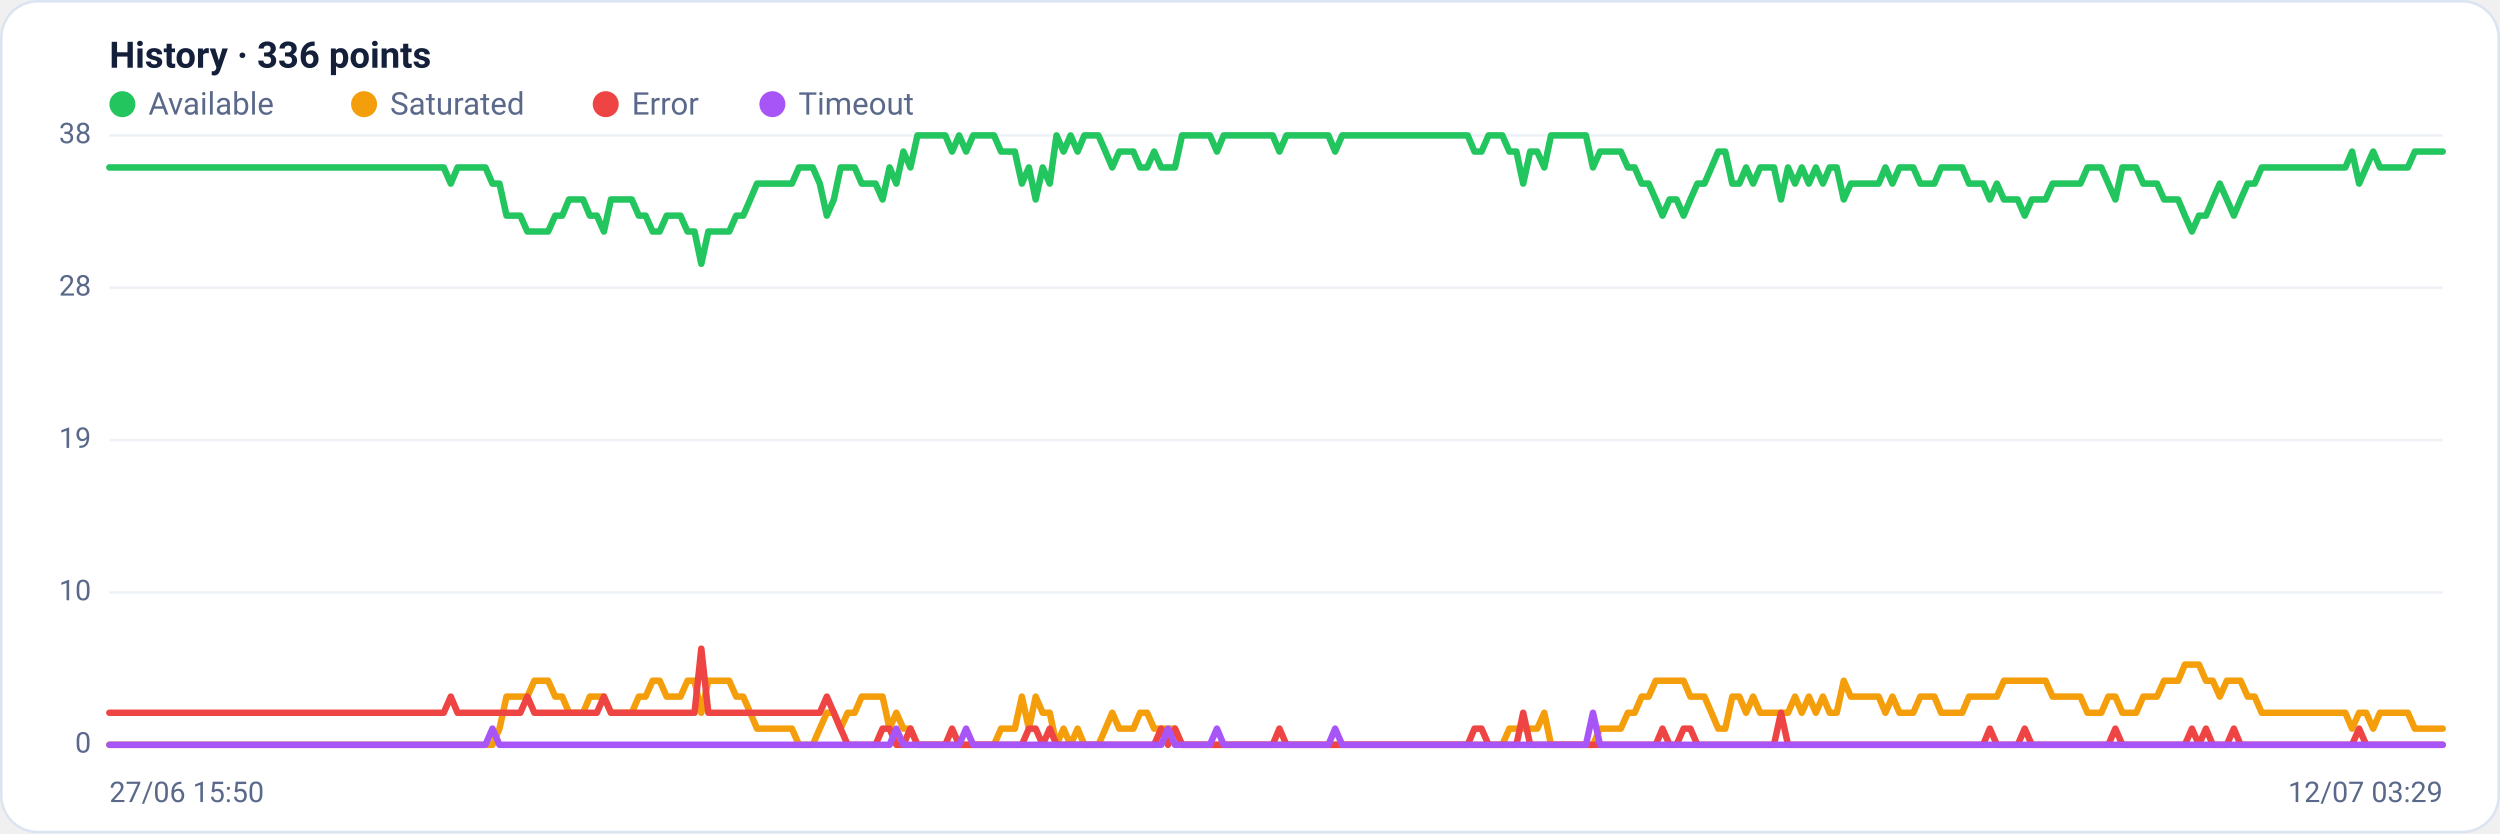
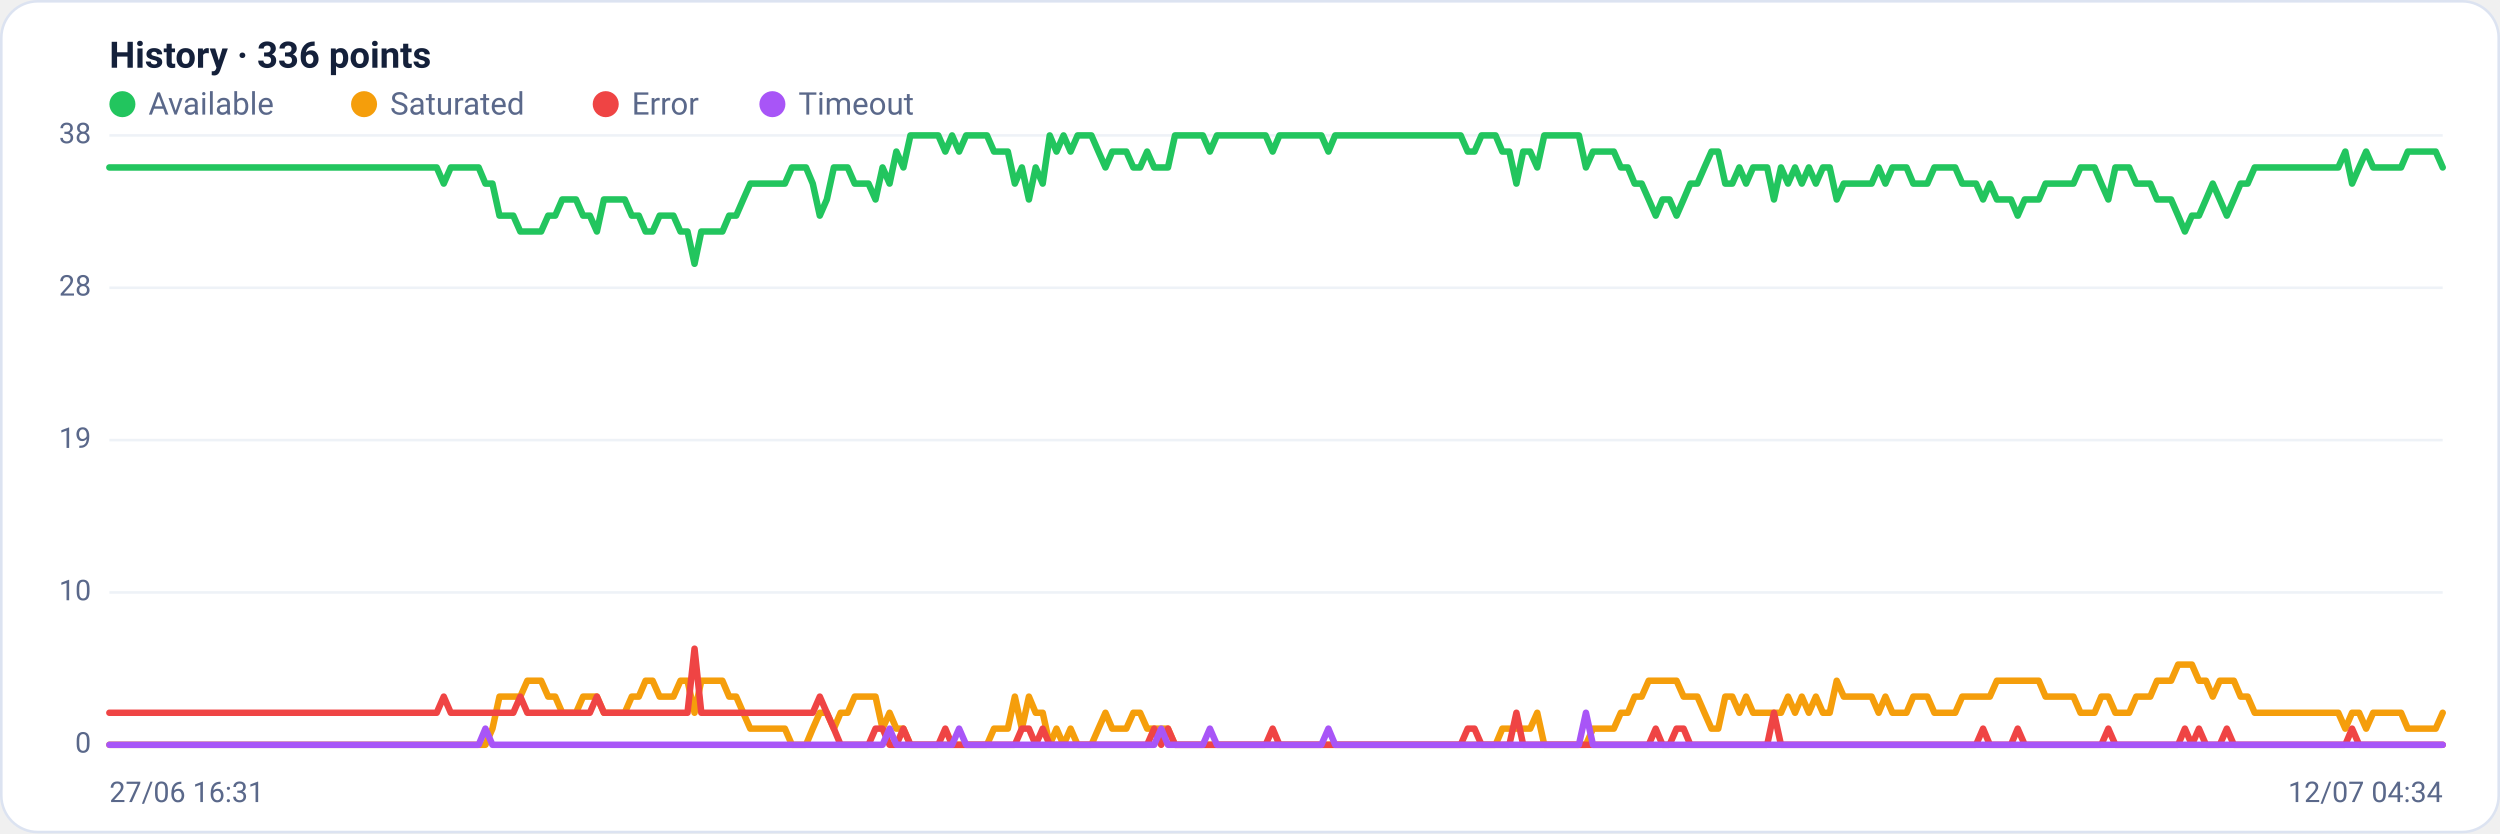
<svg xmlns="http://www.w3.org/2000/svg" viewBox="0 0 960 320" width="960" height="320" font-family="Segoe UI, system-ui, -apple-system, Roboto, Helvetica, Arial, sans-serif" role="img" aria-label="Availability history per region">
  <rect x="0.5" y="0.5" width="959" height="319" rx="14" fill="#ffffff" stroke="#dce3f1" />
  <text x="42" y="26" font-size="14" font-weight="600" fill="#14203a">History · 336 points</text>
  <circle cx="47" cy="40" r="5" fill="#22c55e" />
  <text x="57" y="44" font-size="12" fill="#5a688a">Available</text>
  <circle cx="139.8" cy="40" r="5" fill="#f59e0b" />
  <text x="149.8" y="44" font-size="12" fill="#5a688a">Saturated</text>
  <circle cx="232.6" cy="40" r="5" fill="#ef4444" />
  <text x="242.6" y="44" font-size="12" fill="#5a688a">Error</text>
  <circle cx="296.6" cy="40" r="5" fill="#a855f7" />
  <text x="306.6" y="44" font-size="12" fill="#5a688a">Timeout</text>
  <line x1="42" y1="286.0" x2="938" y2="286.0" stroke="#eef2f7" stroke-width="1" />
  <text x="35" y="289.0" text-anchor="end" font-size="11" fill="#5a688a">0</text>
  <line x1="42" y1="227.5" x2="938" y2="227.5" stroke="#eef2f7" stroke-width="1" />
  <text x="35" y="230.5" text-anchor="end" font-size="11" fill="#5a688a">10</text>
  <line x1="42" y1="169.0" x2="938" y2="169.0" stroke="#eef2f7" stroke-width="1" />
  <text x="35" y="172.0" text-anchor="end" font-size="11" fill="#5a688a">19</text>
  <line x1="42" y1="110.5" x2="938" y2="110.5" stroke="#eef2f7" stroke-width="1" />
  <text x="35" y="113.5" text-anchor="end" font-size="11" fill="#5a688a">28</text>
  <line x1="42" y1="52.0" x2="938" y2="52.0" stroke="#eef2f7" stroke-width="1" />
  <text x="35" y="55.0" text-anchor="end" font-size="11" fill="#5a688a">38</text>
-   <polyline fill="none" stroke="#22c55e" stroke-width="2.5" stroke-linejoin="round" stroke-linecap="round" points="42.0,64.3 44.7,64.3 47.3,64.3 50.0,64.3 52.7,64.3 55.4,64.3 58.0,64.3 60.7,64.3 63.4,64.3 66.1,64.3 68.7,64.3 71.4,64.3 74.1,64.3 76.8,64.3 79.4,64.3 82.1,64.3 84.8,64.3 87.5,64.3 90.1,64.3 92.8,64.3 95.5,64.3 98.2,64.3 100.8,64.3 103.5,64.3 106.2,64.3 108.9,64.3 111.5,64.3 114.2,64.3 116.9,64.3 119.6,64.3 122.2,64.3 124.9,64.3 127.6,64.3 130.3,64.3 132.9,64.3 135.6,64.3 138.3,64.3 141.0,64.3 143.6,64.3 146.3,64.3 149.0,64.3 151.7,64.3 154.3,64.3 157.0,64.3 159.7,64.3 162.4,64.3 165.0,64.3 167.7,64.3 170.4,64.3 173.1,70.5 175.7,64.3 178.4,64.3 181.1,64.3 183.8,64.3 186.4,64.3 189.1,70.5 191.8,70.5 194.5,82.8 197.1,82.8 199.8,82.8 202.5,88.9 205.2,88.9 207.8,88.9 210.5,88.9 213.2,82.8 215.9,82.8 218.5,76.6 221.2,76.6 223.9,76.6 226.5,82.8 229.2,82.8 231.9,88.9 234.6,76.6 237.2,76.6 239.9,76.6 242.6,76.6 245.3,82.8 247.9,82.8 250.6,88.9 253.3,88.9 256.0,82.8 258.6,82.8 261.3,82.8 264.0,88.9 266.7,88.9 269.3,101.3 272.0,88.9 274.7,88.9 277.4,88.9 280.0,88.9 282.7,82.8 285.4,82.8 288.1,76.6 290.7,70.5 293.4,70.5 296.1,70.5 298.8,70.5 301.4,70.5 304.1,70.5 306.8,64.3 309.5,64.3 312.1,64.3 314.8,70.5 317.5,82.8 320.2,76.6 322.8,64.3 325.5,64.3 328.2,64.3 330.9,70.5 333.5,70.5 336.2,70.5 338.9,76.6 341.6,64.3 344.2,70.5 346.9,58.2 349.6,64.3 352.3,52.0 354.9,52.0 357.6,52.0 360.3,52.0 363.0,52.0 365.6,58.2 368.3,52.0 371.0,58.2 373.7,52.0 376.3,52.0 379.0,52.0 381.7,52.0 384.4,58.2 387.0,58.2 389.7,58.2 392.4,70.5 395.1,64.3 397.7,76.6 400.4,64.3 403.1,70.5 405.7,52.0 408.4,58.2 411.1,52.0 413.8,58.2 416.4,52.0 419.1,52.0 421.8,52.0 424.5,58.2 427.1,64.3 429.8,58.2 432.5,58.2 435.2,58.2 437.8,64.3 440.5,64.3 443.2,58.2 445.9,64.3 448.5,64.3 451.2,64.3 453.9,52.0 456.6,52.0 459.2,52.0 461.9,52.0 464.6,52.0 467.3,58.2 469.9,52.0 472.6,52.0 475.3,52.0 478.0,52.0 480.6,52.0 483.3,52.0 486.0,52.0 488.7,52.0 491.3,58.2 494.0,52.0 496.7,52.0 499.4,52.0 502.0,52.0 504.7,52.0 507.4,52.0 510.1,52.0 512.7,58.2 515.4,52.0 518.1,52.0 520.8,52.0 523.4,52.0 526.1,52.0 528.8,52.0 531.5,52.0 534.1,52.0 536.8,52.0 539.5,52.0 542.2,52.0 544.8,52.0 547.5,52.0 550.2,52.0 552.9,52.0 555.5,52.0 558.2,52.0 560.9,52.0 563.6,52.0 566.2,58.2 568.9,58.2 571.6,52.0 574.3,52.0 576.9,52.0 579.6,58.2 582.3,58.2 584.9,70.5 587.6,58.2 590.3,58.2 593.0,64.3 595.6,52.0 598.3,52.0 601.0,52.0 603.7,52.0 606.3,52.0 609.0,52.0 611.7,64.3 614.4,58.2 617.0,58.2 619.7,58.2 622.4,58.2 625.1,64.3 627.7,64.3 630.4,70.5 633.1,70.5 635.8,76.6 638.4,82.8 641.1,76.6 643.8,76.6 646.5,82.8 649.1,76.6 651.8,70.5 654.5,70.5 657.2,64.3 659.8,58.2 662.5,58.2 665.2,70.5 667.9,70.5 670.5,64.3 673.2,70.5 675.9,64.3 678.6,64.3 681.2,64.3 683.9,76.6 686.6,64.3 689.3,70.5 691.9,64.3 694.6,70.5 697.3,64.3 700.0,70.5 702.6,64.3 705.3,64.3 708.0,76.6 710.7,70.5 713.3,70.5 716.0,70.5 718.7,70.5 721.4,70.5 724.0,64.3 726.7,70.5 729.4,64.3 732.1,64.3 734.7,64.3 737.4,70.5 740.1,70.5 742.8,70.5 745.4,64.3 748.1,64.3 750.8,64.3 753.5,64.3 756.1,70.5 758.8,70.5 761.5,70.5 764.1,76.6 766.8,70.5 769.5,76.6 772.2,76.6 774.8,76.6 777.5,82.8 780.2,76.6 782.9,76.6 785.5,76.6 788.2,70.5 790.9,70.5 793.6,70.5 796.2,70.5 798.9,70.5 801.6,64.3 804.3,64.3 806.9,64.3 809.6,70.5 812.3,76.6 815.0,64.3 817.6,64.3 820.3,64.3 823.0,70.5 825.7,70.5 828.3,70.5 831.0,76.6 833.7,76.6 836.4,76.6 839.0,82.8 841.7,88.9 844.4,82.8 847.1,82.8 849.7,76.6 852.4,70.5 855.1,76.6 857.8,82.8 860.4,76.6 863.1,70.5 865.8,70.5 868.5,64.3 871.1,64.3 873.8,64.3 876.5,64.3 879.2,64.3 881.8,64.3 884.5,64.3 887.2,64.3 889.9,64.3 892.5,64.3 895.2,64.3 897.9,64.3 900.6,64.3 903.2,58.2 905.9,70.5 908.6,64.3 911.3,58.2 913.9,64.3 916.6,64.3 919.3,64.3 922.0,64.3 924.6,64.3 927.3,58.2 930.0,58.2 932.7,58.2 935.3,58.2 938.0,58.2" />
-   <polyline fill="none" stroke="#f59e0b" stroke-width="2.5" stroke-linejoin="round" stroke-linecap="round" points="42.0,286.0 44.7,286.0 47.3,286.0 50.0,286.0 52.7,286.0 55.4,286.0 58.0,286.0 60.7,286.0 63.4,286.0 66.1,286.0 68.7,286.0 71.4,286.0 74.1,286.0 76.8,286.0 79.4,286.0 82.1,286.0 84.8,286.0 87.5,286.0 90.1,286.0 92.8,286.0 95.5,286.0 98.2,286.0 100.8,286.0 103.5,286.0 106.2,286.0 108.9,286.0 111.5,286.0 114.2,286.0 116.9,286.0 119.6,286.0 122.2,286.0 124.9,286.0 127.6,286.0 130.3,286.0 132.9,286.0 135.6,286.0 138.3,286.0 141.0,286.0 143.6,286.0 146.3,286.0 149.0,286.0 151.7,286.0 154.3,286.0 157.0,286.0 159.7,286.0 162.4,286.0 165.0,286.0 167.7,286.0 170.4,286.0 173.1,286.0 175.7,286.0 178.4,286.0 181.1,286.0 183.8,286.0 186.4,286.0 189.1,286.0 191.8,279.8 194.5,267.5 197.1,267.5 199.8,267.5 202.5,267.5 205.2,261.4 207.8,261.4 210.5,261.4 213.2,267.5 215.9,267.5 218.5,273.7 221.2,273.7 223.9,273.7 226.5,267.5 229.2,267.5 231.9,267.5 234.6,273.7 237.2,273.7 239.9,273.7 242.6,273.7 245.3,267.5 247.9,267.5 250.6,261.4 253.3,261.4 256.0,267.5 258.6,267.5 261.3,267.5 264.0,261.4 266.7,261.4 269.3,273.7 272.0,261.4 274.7,261.4 277.4,261.4 280.0,261.4 282.7,267.5 285.4,267.5 288.1,273.7 290.7,279.8 293.4,279.8 296.1,279.8 298.8,279.8 301.4,279.8 304.1,279.8 306.8,286.0 309.5,286.0 312.1,286.0 314.8,279.8 317.5,273.7 320.2,273.7 322.8,279.8 325.5,273.7 328.2,273.7 330.9,267.5 333.5,267.5 336.2,267.5 338.9,267.5 341.6,279.8 344.2,273.7 346.9,279.8 349.6,279.8 352.3,286.0 354.9,286.0 357.6,286.0 360.3,286.0 363.0,286.0 365.6,286.0 368.3,286.0 371.0,286.0 373.7,286.0 376.3,286.0 379.0,286.0 381.7,286.0 384.4,279.8 387.0,279.8 389.7,279.8 392.4,267.5 395.1,279.8 397.7,267.5 400.4,273.7 403.1,273.7 405.7,286.0 408.4,279.8 411.1,286.0 413.8,279.8 416.4,286.0 419.1,286.0 421.8,286.0 424.5,279.8 427.1,273.7 429.8,279.8 432.5,279.8 435.2,279.8 437.8,273.7 440.5,273.7 443.2,279.8 445.9,279.8 448.5,279.8 451.2,279.8 453.9,286.0 456.6,286.0 459.2,286.0 461.9,286.0 464.6,286.0 467.3,286.0 469.9,286.0 472.6,286.0 475.3,286.0 478.0,286.0 480.6,286.0 483.3,286.0 486.0,286.0 488.7,286.0 491.3,286.0 494.0,286.0 496.7,286.0 499.4,286.0 502.0,286.0 504.7,286.0 507.4,286.0 510.1,286.0 512.7,286.0 515.4,286.0 518.1,286.0 520.8,286.0 523.4,286.0 526.1,286.0 528.8,286.0 531.5,286.0 534.1,286.0 536.8,286.0 539.5,286.0 542.2,286.0 544.8,286.0 547.5,286.0 550.2,286.0 552.9,286.0 555.5,286.0 558.2,286.0 560.9,286.0 563.6,286.0 566.2,286.0 568.9,286.0 571.6,286.0 574.3,286.0 576.9,286.0 579.6,279.8 582.3,279.8 584.9,279.8 587.6,279.8 590.3,279.8 593.0,273.7 595.6,286.0 598.3,286.0 601.0,286.0 603.7,286.0 606.3,286.0 609.0,286.0 611.7,286.0 614.4,279.8 617.0,279.8 619.7,279.8 622.4,279.8 625.1,273.7 627.7,273.7 630.4,267.5 633.1,267.5 635.8,261.4 638.4,261.4 641.1,261.4 643.8,261.4 646.5,261.4 649.1,267.5 651.8,267.5 654.5,267.5 657.2,273.7 659.8,279.8 662.5,279.8 665.2,267.5 667.9,267.5 670.5,273.7 673.2,267.5 675.9,273.7 678.6,273.7 681.2,273.7 683.9,273.7 686.6,273.7 689.3,267.5 691.9,273.7 694.6,267.5 697.3,273.7 700.0,267.5 702.6,273.7 705.3,273.7 708.0,261.4 710.7,267.5 713.3,267.5 716.0,267.5 718.7,267.5 721.4,267.5 724.0,273.7 726.7,267.5 729.4,273.7 732.1,273.7 734.7,273.7 737.4,267.5 740.1,267.5 742.8,267.5 745.4,273.7 748.1,273.7 750.8,273.7 753.5,273.7 756.1,267.5 758.8,267.5 761.5,267.5 764.1,267.5 766.8,267.5 769.5,261.4 772.2,261.4 774.8,261.4 777.5,261.4 780.2,261.4 782.9,261.4 785.5,261.4 788.2,267.5 790.9,267.5 793.6,267.5 796.2,267.5 798.9,267.5 801.6,273.7 804.3,273.7 806.9,273.7 809.6,267.5 812.3,267.5 815.0,273.7 817.6,273.7 820.3,273.7 823.0,267.5 825.7,267.5 828.3,267.5 831.0,261.4 833.7,261.4 836.4,261.4 839.0,255.2 841.7,255.2 844.4,255.2 847.1,261.4 849.7,261.4 852.4,267.5 855.1,261.4 857.8,261.4 860.4,261.4 863.1,267.5 865.8,267.5 868.5,273.7 871.1,273.7 873.8,273.7 876.5,273.7 879.2,273.7 881.8,273.7 884.5,273.7 887.2,273.7 889.9,273.7 892.5,273.7 895.2,273.7 897.9,273.7 900.6,273.7 903.2,279.8 905.9,273.7 908.6,273.7 911.3,279.8 913.9,273.7 916.6,273.7 919.3,273.7 922.0,273.7 924.6,273.7 927.3,279.8 930.0,279.8 932.7,279.8 935.3,279.8 938.0,279.8" />
-   <polyline fill="none" stroke="#ef4444" stroke-width="2.5" stroke-linejoin="round" stroke-linecap="round" points="42.0,273.7 44.7,273.7 47.3,273.7 50.0,273.7 52.7,273.7 55.4,273.7 58.0,273.7 60.7,273.7 63.4,273.7 66.1,273.7 68.7,273.7 71.4,273.7 74.1,273.7 76.8,273.7 79.4,273.7 82.1,273.7 84.8,273.7 87.5,273.7 90.1,273.7 92.8,273.7 95.5,273.7 98.2,273.7 100.8,273.7 103.5,273.7 106.2,273.7 108.9,273.7 111.5,273.7 114.2,273.7 116.9,273.7 119.6,273.7 122.2,273.7 124.9,273.7 127.6,273.7 130.3,273.7 132.9,273.7 135.6,273.7 138.3,273.7 141.0,273.7 143.6,273.7 146.3,273.7 149.0,273.7 151.7,273.7 154.3,273.7 157.0,273.7 159.7,273.7 162.4,273.7 165.0,273.7 167.7,273.7 170.4,273.7 173.1,267.5 175.7,273.7 178.4,273.7 181.1,273.7 183.8,273.7 186.4,273.7 189.1,273.7 191.8,273.7 194.5,273.7 197.1,273.7 199.8,273.7 202.5,267.5 205.2,273.7 207.8,273.7 210.5,273.7 213.2,273.7 215.9,273.7 218.5,273.7 221.2,273.7 223.9,273.7 226.5,273.7 229.2,273.7 231.9,267.5 234.6,273.7 237.2,273.7 239.9,273.7 242.6,273.7 245.3,273.7 247.9,273.7 250.6,273.7 253.3,273.7 256.0,273.7 258.6,273.7 261.3,273.7 264.0,273.7 266.7,273.7 269.3,249.1 272.0,273.7 274.7,273.7 277.4,273.7 280.0,273.7 282.7,273.7 285.4,273.7 288.1,273.7 290.7,273.7 293.4,273.7 296.1,273.7 298.8,273.7 301.4,273.7 304.1,273.7 306.8,273.7 309.5,273.7 312.1,273.7 314.8,273.7 317.5,267.5 320.2,273.7 322.8,279.8 325.5,286.0 328.2,286.0 330.9,286.0 333.5,286.0 336.2,286.0 338.9,279.8 341.6,279.8 344.2,286.0 346.9,286.0 349.6,279.8 352.3,286.0 354.9,286.0 357.6,286.0 360.3,286.0 363.0,286.0 365.6,279.8 368.3,286.0 371.0,286.0 373.7,286.0 376.3,286.0 379.0,286.0 381.7,286.0 384.4,286.0 387.0,286.0 389.7,286.0 392.4,286.0 395.1,279.8 397.7,279.8 400.4,286.0 403.1,279.8 405.7,286.0 408.4,286.0 411.1,286.0 413.8,286.0 416.4,286.0 419.1,286.0 421.8,286.0 424.5,286.0 427.1,286.0 429.8,286.0 432.5,286.0 435.2,286.0 437.8,286.0 440.5,286.0 443.2,286.0 445.9,279.8 448.5,286.0 451.2,279.8 453.9,286.0 456.6,286.0 459.2,286.0 461.9,286.0 464.6,286.0 467.3,286.0 469.9,286.0 472.6,286.0 475.3,286.0 478.0,286.0 480.6,286.0 483.3,286.0 486.0,286.0 488.7,286.0 491.3,279.8 494.0,286.0 496.7,286.0 499.4,286.0 502.0,286.0 504.7,286.0 507.4,286.0 510.1,286.0 512.7,286.0 515.4,286.0 518.1,286.0 520.8,286.0 523.4,286.0 526.1,286.0 528.8,286.0 531.5,286.0 534.1,286.0 536.8,286.0 539.5,286.0 542.2,286.0 544.8,286.0 547.5,286.0 550.2,286.0 552.9,286.0 555.5,286.0 558.2,286.0 560.9,286.0 563.6,286.0 566.2,279.8 568.9,279.8 571.6,286.0 574.3,286.0 576.9,286.0 579.6,286.0 582.3,286.0 584.9,273.7 587.6,286.0 590.3,286.0 593.0,286.0 595.6,286.0 598.3,286.0 601.0,286.0 603.7,286.0 606.3,286.0 609.0,286.0 611.7,286.0 614.4,286.0 617.0,286.0 619.7,286.0 622.4,286.0 625.1,286.0 627.7,286.0 630.4,286.0 633.1,286.0 635.8,286.0 638.4,279.8 641.1,286.0 643.8,286.0 646.5,279.8 649.1,279.8 651.8,286.0 654.5,286.0 657.2,286.0 659.8,286.0 662.5,286.0 665.2,286.0 667.9,286.0 670.5,286.0 673.2,286.0 675.9,286.0 678.6,286.0 681.2,286.0 683.9,273.7 686.6,286.0 689.3,286.0 691.9,286.0 694.6,286.0 697.3,286.0 700.0,286.0 702.6,286.0 705.3,286.0 708.0,286.0 710.7,286.0 713.3,286.0 716.0,286.0 718.7,286.0 721.4,286.0 724.0,286.0 726.7,286.0 729.4,286.0 732.1,286.0 734.7,286.0 737.4,286.0 740.1,286.0 742.8,286.0 745.4,286.0 748.1,286.0 750.8,286.0 753.5,286.0 756.1,286.0 758.8,286.0 761.5,286.0 764.1,279.8 766.8,286.0 769.5,286.0 772.2,286.0 774.8,286.0 777.5,279.8 780.2,286.0 782.9,286.0 785.5,286.0 788.2,286.0 790.9,286.0 793.6,286.0 796.2,286.0 798.9,286.0 801.6,286.0 804.3,286.0 806.9,286.0 809.6,286.0 812.3,279.8 815.0,286.0 817.6,286.0 820.3,286.0 823.0,286.0 825.7,286.0 828.3,286.0 831.0,286.0 833.7,286.0 836.4,286.0 839.0,286.0 841.7,279.8 844.4,286.0 847.1,279.8 849.7,286.0 852.4,286.0 855.1,286.0 857.8,279.8 860.4,286.0 863.1,286.0 865.8,286.0 868.5,286.0 871.1,286.0 873.8,286.0 876.5,286.0 879.2,286.0 881.8,286.0 884.5,286.0 887.2,286.0 889.9,286.0 892.5,286.0 895.2,286.0 897.9,286.0 900.6,286.0 903.2,286.0 905.9,279.8 908.6,286.0 911.3,286.0 913.9,286.0 916.6,286.0 919.3,286.0 922.0,286.0 924.6,286.0 927.3,286.0 930.0,286.0 932.7,286.0 935.3,286.0 938.0,286.0" />
-   <polyline fill="none" stroke="#a855f7" stroke-width="2.5" stroke-linejoin="round" stroke-linecap="round" points="42.0,286.0 44.7,286.0 47.3,286.0 50.0,286.0 52.7,286.0 55.4,286.0 58.0,286.0 60.7,286.0 63.4,286.0 66.1,286.0 68.7,286.0 71.4,286.0 74.1,286.0 76.8,286.0 79.4,286.0 82.1,286.0 84.8,286.0 87.5,286.0 90.1,286.0 92.8,286.0 95.5,286.0 98.2,286.0 100.8,286.0 103.5,286.0 106.2,286.0 108.9,286.0 111.5,286.0 114.2,286.0 116.9,286.0 119.6,286.0 122.2,286.0 124.9,286.0 127.6,286.0 130.3,286.0 132.9,286.0 135.6,286.0 138.3,286.0 141.0,286.0 143.6,286.0 146.3,286.0 149.0,286.0 151.7,286.0 154.3,286.0 157.0,286.0 159.7,286.0 162.4,286.0 165.0,286.0 167.7,286.0 170.4,286.0 173.1,286.0 175.7,286.0 178.4,286.0 181.1,286.0 183.8,286.0 186.4,286.0 189.1,279.8 191.8,286.0 194.5,286.0 197.1,286.0 199.8,286.0 202.5,286.0 205.2,286.0 207.8,286.0 210.5,286.0 213.2,286.0 215.9,286.0 218.5,286.0 221.2,286.0 223.9,286.0 226.5,286.0 229.2,286.0 231.9,286.0 234.6,286.0 237.2,286.0 239.9,286.0 242.6,286.0 245.3,286.0 247.9,286.0 250.6,286.0 253.3,286.0 256.0,286.0 258.6,286.0 261.3,286.0 264.0,286.0 266.7,286.0 269.3,286.0 272.0,286.0 274.7,286.0 277.4,286.0 280.0,286.0 282.7,286.0 285.4,286.0 288.1,286.0 290.7,286.0 293.4,286.0 296.1,286.0 298.8,286.0 301.4,286.0 304.1,286.0 306.8,286.0 309.5,286.0 312.1,286.0 314.8,286.0 317.5,286.0 320.2,286.0 322.8,286.0 325.5,286.0 328.2,286.0 330.9,286.0 333.5,286.0 336.2,286.0 338.9,286.0 341.6,286.0 344.2,279.8 346.9,286.0 349.6,286.0 352.3,286.0 354.9,286.0 357.6,286.0 360.3,286.0 363.0,286.0 365.6,286.0 368.3,286.0 371.0,279.8 373.7,286.0 376.3,286.0 379.0,286.0 381.7,286.0 384.4,286.0 387.0,286.0 389.7,286.0 392.4,286.0 395.1,286.0 397.7,286.0 400.4,286.0 403.1,286.0 405.7,286.0 408.4,286.0 411.1,286.0 413.8,286.0 416.4,286.0 419.1,286.0 421.8,286.0 424.5,286.0 427.1,286.0 429.8,286.0 432.5,286.0 435.2,286.0 437.8,286.0 440.5,286.0 443.2,286.0 445.9,286.0 448.5,279.8 451.2,286.0 453.9,286.0 456.6,286.0 459.2,286.0 461.9,286.0 464.6,286.0 467.3,279.8 469.9,286.0 472.6,286.0 475.3,286.0 478.0,286.0 480.6,286.0 483.3,286.0 486.0,286.0 488.7,286.0 491.3,286.0 494.0,286.0 496.7,286.0 499.4,286.0 502.0,286.0 504.7,286.0 507.4,286.0 510.1,286.0 512.7,279.8 515.4,286.0 518.1,286.0 520.8,286.0 523.4,286.0 526.1,286.0 528.8,286.0 531.5,286.0 534.1,286.0 536.8,286.0 539.5,286.0 542.2,286.0 544.8,286.0 547.5,286.0 550.2,286.0 552.9,286.0 555.5,286.0 558.2,286.0 560.9,286.0 563.6,286.0 566.2,286.0 568.9,286.0 571.6,286.0 574.3,286.0 576.9,286.0 579.6,286.0 582.3,286.0 584.9,286.0 587.6,286.0 590.3,286.0 593.0,286.0 595.6,286.0 598.3,286.0 601.0,286.0 603.7,286.0 606.3,286.0 609.0,286.0 611.7,273.7 614.4,286.0 617.0,286.0 619.7,286.0 622.4,286.0 625.1,286.0 627.7,286.0 630.4,286.0 633.1,286.0 635.8,286.0 638.4,286.0 641.1,286.0 643.8,286.0 646.5,286.0 649.1,286.0 651.8,286.0 654.5,286.0 657.2,286.0 659.8,286.0 662.5,286.0 665.2,286.0 667.9,286.0 670.5,286.0 673.2,286.0 675.9,286.0 678.6,286.0 681.2,286.0 683.9,286.0 686.6,286.0 689.3,286.0 691.9,286.0 694.6,286.0 697.3,286.0 700.0,286.0 702.6,286.0 705.3,286.0 708.0,286.0 710.7,286.0 713.3,286.0 716.0,286.0 718.7,286.0 721.4,286.0 724.0,286.0 726.7,286.0 729.4,286.0 732.1,286.0 734.7,286.0 737.4,286.0 740.1,286.0 742.8,286.0 745.4,286.0 748.1,286.0 750.8,286.0 753.5,286.0 756.1,286.0 758.8,286.0 761.5,286.0 764.1,286.0 766.8,286.0 769.5,286.0 772.2,286.0 774.8,286.0 777.5,286.0 780.2,286.0 782.9,286.0 785.5,286.0 788.2,286.0 790.9,286.0 793.6,286.0 796.2,286.0 798.9,286.0 801.6,286.0 804.3,286.0 806.9,286.0 809.6,286.0 812.3,286.0 815.0,286.0 817.6,286.0 820.3,286.0 823.0,286.0 825.7,286.0 828.3,286.0 831.0,286.0 833.7,286.0 836.4,286.0 839.0,286.0 841.7,286.0 844.4,286.0 847.1,286.0 849.7,286.0 852.4,286.0 855.1,286.0 857.8,286.0 860.4,286.0 863.1,286.0 865.8,286.0 868.5,286.0 871.1,286.0 873.8,286.0 876.5,286.0 879.2,286.0 881.8,286.0 884.5,286.0 887.2,286.0 889.9,286.0 892.5,286.0 895.2,286.0 897.9,286.0 900.6,286.0 903.2,286.0 905.9,286.0 908.6,286.0 911.3,286.0 913.9,286.0 916.6,286.0 919.3,286.0 922.0,286.0 924.6,286.0 927.3,286.0 930.0,286.0 932.7,286.0 935.3,286.0 938.0,286.0" />
-   <text x="42" y="308" font-size="11" fill="#5a688a">27/06 15:50</text>
-   <text x="938" y="308" text-anchor="end" font-size="11" fill="#5a688a">12/07 03:29</text>
+   <polyline fill="none" stroke="#22c55e" stroke-width="2.5" stroke-linejoin="round" stroke-linecap="round" points="42.0,64.3 44.7,64.3 47.3,64.3 50.0,64.3 52.7,64.3 55.4,64.3 58.0,64.3 60.7,64.3 63.4,64.3 66.1,64.3 68.7,64.3 71.4,64.3 74.1,64.3 76.8,64.3 79.4,64.3 82.1,64.3 84.8,64.3 87.5,64.3 90.1,64.3 92.8,64.3 95.5,64.3 98.2,64.3 100.8,64.3 103.5,64.3 106.2,64.3 108.9,64.3 111.5,64.3 114.2,64.3 116.9,64.3 119.6,64.3 122.2,64.3 124.9,64.3 127.6,64.3 130.3,64.3 132.9,64.3 135.6,64.3 138.3,64.3 141.0,64.3 143.6,64.3 146.3,64.3 149.0,64.3 151.7,64.3 154.3,64.3 157.0,64.3 159.7,64.3 162.4,64.3 165.0,64.3 167.7,64.3 170.4,70.5 173.1,64.3 175.7,64.3 178.4,64.3 181.1,64.3 183.8,64.3 186.4,70.5 189.1,70.5 191.8,82.8 194.5,82.8 197.1,82.8 199.8,88.9 202.5,88.9 205.2,88.9 207.8,88.9 210.5,82.8 213.2,82.8 215.9,76.6 218.5,76.6 221.2,76.6 223.9,82.8 226.5,82.8 229.2,88.9 231.9,76.6 234.6,76.6 237.2,76.6 239.9,76.6 242.6,82.8 245.3,82.8 247.9,88.9 250.6,88.9 253.3,82.8 256.0,82.8 258.6,82.8 261.3,88.9 264.0,88.9 266.7,101.3 269.3,88.9 272.0,88.9 274.7,88.9 277.4,88.9 280.0,82.8 282.7,82.8 285.4,76.6 288.1,70.5 290.7,70.5 293.4,70.5 296.1,70.5 298.8,70.5 301.4,70.5 304.1,64.3 306.8,64.3 309.5,64.3 312.1,70.5 314.8,82.8 317.5,76.6 320.2,64.3 322.8,64.3 325.5,64.3 328.2,70.5 330.9,70.5 333.5,70.5 336.2,76.6 338.9,64.3 341.6,70.5 344.2,58.2 346.9,64.3 349.6,52.0 352.3,52.0 354.9,52.0 357.6,52.0 360.3,52.0 363.0,58.2 365.6,52.0 368.3,58.2 371.0,52.0 373.7,52.0 376.3,52.0 379.0,52.0 381.7,58.2 384.4,58.2 387.0,58.2 389.7,70.5 392.4,64.3 395.1,76.6 397.7,64.3 400.4,70.5 403.1,52.0 405.7,58.2 408.4,52.0 411.1,58.2 413.8,52.0 416.4,52.0 419.1,52.0 421.8,58.2 424.5,64.3 427.1,58.2 429.8,58.2 432.5,58.2 435.2,64.3 437.8,64.3 440.5,58.2 443.2,64.3 445.9,64.3 448.5,64.3 451.2,52.0 453.9,52.0 456.6,52.0 459.2,52.0 461.9,52.0 464.6,58.2 467.3,52.0 469.9,52.0 472.6,52.0 475.3,52.0 478.0,52.0 480.6,52.0 483.3,52.0 486.0,52.0 488.7,58.2 491.3,52.0 494.0,52.0 496.7,52.0 499.4,52.0 502.0,52.0 504.7,52.0 507.4,52.0 510.1,58.2 512.7,52.0 515.4,52.0 518.1,52.0 520.8,52.0 523.4,52.0 526.1,52.0 528.8,52.0 531.5,52.0 534.1,52.0 536.8,52.0 539.5,52.0 542.2,52.0 544.8,52.0 547.5,52.0 550.2,52.0 552.9,52.0 555.5,52.0 558.2,52.0 560.9,52.0 563.6,58.2 566.2,58.2 568.9,52.0 571.6,52.0 574.3,52.0 576.9,58.2 579.6,58.2 582.3,70.5 584.9,58.2 587.6,58.2 590.3,64.3 593.0,52.0 595.6,52.0 598.3,52.0 601.0,52.0 603.7,52.0 606.3,52.0 609.0,64.3 611.7,58.2 614.4,58.2 617.0,58.2 619.7,58.2 622.4,64.3 625.1,64.3 627.7,70.5 630.4,70.5 633.1,76.6 635.8,82.8 638.4,76.6 641.1,76.6 643.8,82.8 646.5,76.6 649.1,70.5 651.8,70.5 654.5,64.3 657.2,58.2 659.8,58.2 662.5,70.5 665.2,70.5 667.9,64.3 670.5,70.5 673.2,64.3 675.9,64.3 678.6,64.3 681.2,76.6 683.9,64.3 686.6,70.5 689.3,64.3 691.9,70.5 694.6,64.3 697.3,70.5 700.0,64.3 702.6,64.3 705.3,76.6 708.0,70.5 710.7,70.5 713.3,70.5 716.0,70.5 718.7,70.5 721.4,64.3 724.0,70.5 726.7,64.3 729.4,64.3 732.1,64.3 734.7,70.5 737.4,70.5 740.1,70.5 742.8,64.3 745.4,64.3 748.1,64.3 750.8,64.3 753.5,70.5 756.1,70.5 758.8,70.5 761.5,76.6 764.1,70.5 766.8,76.6 769.5,76.6 772.2,76.6 774.8,82.8 777.5,76.6 780.2,76.6 782.9,76.6 785.5,70.5 788.2,70.5 790.9,70.5 793.6,70.5 796.2,70.5 798.9,64.3 801.6,64.3 804.3,64.3 806.9,70.5 809.6,76.6 812.3,64.3 815.0,64.3 817.6,64.3 820.3,70.5 823.0,70.5 825.7,70.5 828.3,76.6 831.0,76.6 833.7,76.6 836.4,82.8 839.0,88.9 841.7,82.8 844.4,82.8 847.1,76.6 849.7,70.5 852.4,76.6 855.1,82.8 857.8,76.6 860.4,70.5 863.1,70.5 865.8,64.3 868.5,64.3 871.1,64.3 873.8,64.3 876.5,64.3 879.2,64.3 881.8,64.3 884.5,64.3 887.2,64.3 889.9,64.3 892.5,64.3 895.2,64.3 897.9,64.3 900.6,58.2 903.2,70.5 905.9,64.3 908.6,58.2 911.3,64.3 913.9,64.3 916.6,64.3 919.3,64.3 922.0,64.3 924.6,58.2 927.3,58.2 930.0,58.2 932.7,58.2 935.3,58.2 938.0,64.3" />
+   <polyline fill="none" stroke="#f59e0b" stroke-width="2.5" stroke-linejoin="round" stroke-linecap="round" points="42.0,286.0 44.7,286.0 47.3,286.0 50.0,286.0 52.7,286.0 55.4,286.0 58.0,286.0 60.7,286.0 63.4,286.0 66.1,286.0 68.7,286.0 71.4,286.0 74.1,286.0 76.8,286.0 79.4,286.0 82.1,286.0 84.8,286.0 87.5,286.0 90.1,286.0 92.8,286.0 95.5,286.0 98.2,286.0 100.8,286.0 103.5,286.0 106.2,286.0 108.9,286.0 111.5,286.0 114.2,286.0 116.9,286.0 119.6,286.0 122.2,286.0 124.9,286.0 127.6,286.0 130.3,286.0 132.9,286.0 135.6,286.0 138.3,286.0 141.0,286.0 143.6,286.0 146.3,286.0 149.0,286.0 151.7,286.0 154.3,286.0 157.0,286.0 159.7,286.0 162.4,286.0 165.0,286.0 167.7,286.0 170.4,286.0 173.1,286.0 175.7,286.0 178.4,286.0 181.1,286.0 183.8,286.0 186.4,286.0 189.1,279.8 191.8,267.5 194.5,267.5 197.1,267.5 199.8,267.5 202.5,261.4 205.2,261.4 207.8,261.4 210.5,267.5 213.2,267.5 215.9,273.7 218.5,273.7 221.2,273.7 223.9,267.5 226.5,267.5 229.2,267.5 231.9,273.7 234.6,273.7 237.2,273.7 239.9,273.7 242.6,267.5 245.3,267.5 247.9,261.4 250.6,261.4 253.3,267.5 256.0,267.5 258.6,267.5 261.3,261.4 264.0,261.4 266.7,273.7 269.3,261.4 272.0,261.4 274.7,261.4 277.4,261.4 280.0,267.5 282.7,267.5 285.4,273.7 288.1,279.8 290.7,279.8 293.4,279.8 296.1,279.8 298.8,279.8 301.4,279.8 304.1,286.0 306.8,286.0 309.5,286.0 312.1,279.8 314.8,273.7 317.5,273.7 320.2,279.8 322.8,273.7 325.5,273.7 328.2,267.5 330.9,267.5 333.5,267.5 336.2,267.5 338.9,279.8 341.6,273.7 344.2,279.8 346.9,279.8 349.6,286.0 352.3,286.0 354.9,286.0 357.6,286.0 360.3,286.0 363.0,286.0 365.6,286.0 368.3,286.0 371.0,286.0 373.7,286.0 376.3,286.0 379.0,286.0 381.7,279.8 384.4,279.8 387.0,279.8 389.7,267.5 392.4,279.8 395.1,267.5 397.7,273.7 400.4,273.7 403.1,286.0 405.7,279.8 408.4,286.0 411.1,279.8 413.8,286.0 416.4,286.0 419.1,286.0 421.8,279.8 424.5,273.7 427.1,279.8 429.8,279.8 432.5,279.8 435.2,273.7 437.8,273.7 440.5,279.8 443.2,279.8 445.9,279.8 448.5,279.8 451.2,286.0 453.9,286.0 456.6,286.0 459.2,286.0 461.9,286.0 464.6,286.0 467.3,286.0 469.9,286.0 472.6,286.0 475.3,286.0 478.0,286.0 480.6,286.0 483.3,286.0 486.0,286.0 488.7,286.0 491.3,286.0 494.0,286.0 496.7,286.0 499.4,286.0 502.0,286.0 504.7,286.0 507.4,286.0 510.1,286.0 512.7,286.0 515.4,286.0 518.1,286.0 520.8,286.0 523.4,286.0 526.1,286.0 528.8,286.0 531.5,286.0 534.1,286.0 536.8,286.0 539.5,286.0 542.2,286.0 544.8,286.0 547.5,286.0 550.2,286.0 552.9,286.0 555.5,286.0 558.2,286.0 560.9,286.0 563.6,286.0 566.2,286.0 568.9,286.0 571.6,286.0 574.3,286.0 576.9,279.8 579.6,279.8 582.3,279.8 584.9,279.8 587.6,279.8 590.3,273.7 593.0,286.0 595.6,286.0 598.3,286.0 601.0,286.0 603.7,286.0 606.3,286.0 609.0,286.0 611.7,279.8 614.4,279.8 617.0,279.8 619.7,279.8 622.4,273.7 625.1,273.7 627.7,267.5 630.4,267.5 633.1,261.4 635.8,261.4 638.4,261.4 641.1,261.4 643.8,261.4 646.5,267.5 649.1,267.5 651.8,267.5 654.5,273.7 657.2,279.8 659.8,279.8 662.5,267.5 665.2,267.5 667.9,273.7 670.5,267.5 673.2,273.7 675.9,273.7 678.6,273.7 681.2,273.7 683.9,273.7 686.6,267.5 689.3,273.7 691.9,267.5 694.6,273.7 697.3,267.5 700.0,273.7 702.6,273.7 705.3,261.4 708.0,267.5 710.7,267.5 713.3,267.5 716.0,267.5 718.7,267.5 721.4,273.7 724.0,267.5 726.7,273.7 729.4,273.7 732.1,273.7 734.7,267.5 737.4,267.5 740.1,267.5 742.8,273.7 745.4,273.7 748.1,273.7 750.8,273.7 753.5,267.5 756.1,267.5 758.8,267.5 761.5,267.5 764.1,267.5 766.8,261.4 769.5,261.4 772.2,261.4 774.8,261.4 777.5,261.4 780.2,261.4 782.9,261.4 785.5,267.5 788.2,267.5 790.9,267.5 793.6,267.5 796.2,267.5 798.9,273.7 801.6,273.7 804.3,273.7 806.9,267.5 809.6,267.5 812.3,273.7 815.0,273.7 817.6,273.7 820.3,267.5 823.0,267.5 825.7,267.5 828.3,261.4 831.0,261.4 833.7,261.4 836.4,255.2 839.0,255.2 841.7,255.2 844.4,261.4 847.1,261.4 849.7,267.5 852.4,261.4 855.1,261.4 857.8,261.4 860.4,267.5 863.1,267.5 865.8,273.7 868.5,273.7 871.1,273.7 873.8,273.7 876.5,273.7 879.2,273.7 881.8,273.7 884.5,273.7 887.2,273.7 889.9,273.7 892.5,273.7 895.2,273.7 897.9,273.7 900.6,279.8 903.2,273.7 905.9,273.7 908.6,279.8 911.3,273.7 913.9,273.7 916.6,273.7 919.3,273.7 922.0,273.7 924.6,279.8 927.3,279.8 930.0,279.8 932.7,279.8 935.3,279.8 938.0,273.7" />
+   <polyline fill="none" stroke="#ef4444" stroke-width="2.5" stroke-linejoin="round" stroke-linecap="round" points="42.0,273.7 44.7,273.7 47.3,273.7 50.0,273.7 52.7,273.7 55.4,273.7 58.0,273.7 60.7,273.7 63.4,273.7 66.1,273.7 68.7,273.7 71.4,273.7 74.1,273.7 76.8,273.7 79.4,273.7 82.1,273.7 84.8,273.7 87.5,273.7 90.1,273.7 92.8,273.7 95.5,273.7 98.2,273.7 100.8,273.7 103.5,273.7 106.2,273.7 108.9,273.7 111.5,273.7 114.2,273.7 116.9,273.7 119.6,273.7 122.2,273.7 124.9,273.7 127.6,273.7 130.3,273.7 132.9,273.7 135.6,273.7 138.3,273.7 141.0,273.7 143.6,273.7 146.3,273.7 149.0,273.7 151.7,273.7 154.3,273.7 157.0,273.7 159.7,273.7 162.4,273.7 165.0,273.7 167.7,273.7 170.4,267.5 173.1,273.7 175.7,273.7 178.4,273.7 181.1,273.7 183.8,273.7 186.4,273.7 189.1,273.7 191.8,273.7 194.5,273.7 197.1,273.7 199.8,267.5 202.5,273.7 205.2,273.7 207.8,273.7 210.5,273.7 213.2,273.7 215.9,273.7 218.5,273.7 221.2,273.7 223.9,273.7 226.5,273.7 229.2,267.5 231.9,273.7 234.6,273.7 237.2,273.7 239.9,273.7 242.6,273.7 245.3,273.7 247.9,273.7 250.6,273.7 253.3,273.7 256.0,273.7 258.6,273.7 261.3,273.7 264.0,273.7 266.7,249.1 269.3,273.7 272.0,273.7 274.7,273.7 277.4,273.7 280.0,273.7 282.7,273.7 285.4,273.7 288.1,273.7 290.7,273.7 293.4,273.7 296.1,273.7 298.8,273.7 301.4,273.7 304.1,273.7 306.8,273.7 309.5,273.7 312.1,273.7 314.8,267.5 317.5,273.7 320.2,279.8 322.8,286.0 325.5,286.0 328.2,286.0 330.9,286.0 333.5,286.0 336.2,279.8 338.9,279.8 341.6,286.0 344.2,286.0 346.9,279.8 349.6,286.0 352.3,286.0 354.9,286.0 357.6,286.0 360.3,286.0 363.0,279.8 365.6,286.0 368.3,286.0 371.0,286.0 373.7,286.0 376.3,286.0 379.0,286.0 381.7,286.0 384.4,286.0 387.0,286.0 389.7,286.0 392.4,279.8 395.1,279.8 397.7,286.0 400.4,279.8 403.1,286.0 405.7,286.0 408.4,286.0 411.1,286.0 413.8,286.0 416.4,286.0 419.1,286.0 421.8,286.0 424.5,286.0 427.1,286.0 429.8,286.0 432.5,286.0 435.2,286.0 437.8,286.0 440.5,286.0 443.2,279.8 445.9,286.0 448.5,279.8 451.2,286.0 453.9,286.0 456.6,286.0 459.2,286.0 461.9,286.0 464.6,286.0 467.3,286.0 469.9,286.0 472.6,286.0 475.3,286.0 478.0,286.0 480.6,286.0 483.3,286.0 486.0,286.0 488.7,279.8 491.3,286.0 494.0,286.0 496.7,286.0 499.4,286.0 502.0,286.0 504.7,286.0 507.4,286.0 510.1,286.0 512.7,286.0 515.4,286.0 518.1,286.0 520.8,286.0 523.4,286.0 526.1,286.0 528.8,286.0 531.5,286.0 534.1,286.0 536.8,286.0 539.5,286.0 542.2,286.0 544.8,286.0 547.5,286.0 550.2,286.0 552.9,286.0 555.5,286.0 558.2,286.0 560.9,286.0 563.6,279.8 566.2,279.8 568.9,286.0 571.6,286.0 574.3,286.0 576.9,286.0 579.6,286.0 582.3,273.7 584.9,286.0 587.6,286.0 590.3,286.0 593.0,286.0 595.6,286.0 598.3,286.0 601.0,286.0 603.7,286.0 606.3,286.0 609.0,286.0 611.7,286.0 614.4,286.0 617.0,286.0 619.7,286.0 622.4,286.0 625.1,286.0 627.7,286.0 630.4,286.0 633.1,286.0 635.8,279.8 638.4,286.0 641.1,286.0 643.8,279.8 646.5,279.8 649.1,286.0 651.8,286.0 654.5,286.0 657.2,286.0 659.8,286.0 662.5,286.0 665.2,286.0 667.9,286.0 670.5,286.0 673.2,286.0 675.9,286.0 678.6,286.0 681.2,273.7 683.9,286.0 686.6,286.0 689.3,286.0 691.9,286.0 694.6,286.0 697.3,286.0 700.0,286.0 702.6,286.0 705.3,286.0 708.0,286.0 710.7,286.0 713.3,286.0 716.0,286.0 718.7,286.0 721.4,286.0 724.0,286.0 726.7,286.0 729.4,286.0 732.1,286.0 734.7,286.0 737.4,286.0 740.1,286.0 742.8,286.0 745.4,286.0 748.1,286.0 750.8,286.0 753.5,286.0 756.1,286.0 758.8,286.0 761.5,279.8 764.1,286.0 766.8,286.0 769.5,286.0 772.2,286.0 774.8,279.8 777.5,286.0 780.2,286.0 782.9,286.0 785.5,286.0 788.2,286.0 790.9,286.0 793.6,286.0 796.2,286.0 798.9,286.0 801.6,286.0 804.3,286.0 806.9,286.0 809.6,279.8 812.3,286.0 815.0,286.0 817.6,286.0 820.3,286.0 823.0,286.0 825.7,286.0 828.3,286.0 831.0,286.0 833.7,286.0 836.4,286.0 839.0,279.8 841.7,286.0 844.4,279.8 847.1,286.0 849.7,286.0 852.4,286.0 855.1,279.8 857.8,286.0 860.4,286.0 863.1,286.0 865.8,286.0 868.5,286.0 871.1,286.0 873.8,286.0 876.5,286.0 879.2,286.0 881.8,286.0 884.5,286.0 887.2,286.0 889.9,286.0 892.5,286.0 895.2,286.0 897.9,286.0 900.6,286.0 903.2,279.8 905.9,286.0 908.6,286.0 911.3,286.0 913.9,286.0 916.6,286.0 919.3,286.0 922.0,286.0 924.6,286.0 927.3,286.0 930.0,286.0 932.7,286.0 935.3,286.0 938.0,286.0" />
+   <polyline fill="none" stroke="#a855f7" stroke-width="2.5" stroke-linejoin="round" stroke-linecap="round" points="42.0,286.0 44.7,286.0 47.3,286.0 50.0,286.0 52.7,286.0 55.4,286.0 58.0,286.0 60.7,286.0 63.4,286.0 66.1,286.0 68.7,286.0 71.4,286.0 74.1,286.0 76.8,286.0 79.4,286.0 82.1,286.0 84.8,286.0 87.5,286.0 90.1,286.0 92.8,286.0 95.5,286.0 98.2,286.0 100.8,286.0 103.5,286.0 106.2,286.0 108.9,286.0 111.5,286.0 114.2,286.0 116.9,286.0 119.6,286.0 122.2,286.0 124.9,286.0 127.6,286.0 130.3,286.0 132.9,286.0 135.6,286.0 138.3,286.0 141.0,286.0 143.6,286.0 146.3,286.0 149.0,286.0 151.7,286.0 154.3,286.0 157.0,286.0 159.7,286.0 162.4,286.0 165.0,286.0 167.7,286.0 170.4,286.0 173.1,286.0 175.7,286.0 178.4,286.0 181.1,286.0 183.8,286.0 186.4,279.8 189.1,286.0 191.8,286.0 194.5,286.0 197.1,286.0 199.8,286.0 202.5,286.0 205.2,286.0 207.8,286.0 210.5,286.0 213.2,286.0 215.9,286.0 218.5,286.0 221.2,286.0 223.9,286.0 226.5,286.0 229.2,286.0 231.9,286.0 234.6,286.0 237.2,286.0 239.9,286.0 242.6,286.0 245.3,286.0 247.9,286.0 250.6,286.0 253.3,286.0 256.0,286.0 258.6,286.0 261.3,286.0 264.0,286.0 266.7,286.0 269.3,286.0 272.0,286.0 274.7,286.0 277.4,286.0 280.0,286.0 282.7,286.0 285.4,286.0 288.1,286.0 290.7,286.0 293.4,286.0 296.1,286.0 298.8,286.0 301.4,286.0 304.1,286.0 306.8,286.0 309.5,286.0 312.1,286.0 314.8,286.0 317.5,286.0 320.2,286.0 322.8,286.0 325.5,286.0 328.2,286.0 330.9,286.0 333.5,286.0 336.2,286.0 338.9,286.0 341.6,279.8 344.2,286.0 346.9,286.0 349.6,286.0 352.3,286.0 354.9,286.0 357.6,286.0 360.3,286.0 363.0,286.0 365.6,286.0 368.3,279.8 371.0,286.0 373.7,286.0 376.3,286.0 379.0,286.0 381.7,286.0 384.4,286.0 387.0,286.0 389.7,286.0 392.4,286.0 395.1,286.0 397.7,286.0 400.4,286.0 403.1,286.0 405.7,286.0 408.4,286.0 411.1,286.0 413.8,286.0 416.4,286.0 419.1,286.0 421.8,286.0 424.5,286.0 427.1,286.0 429.8,286.0 432.5,286.0 435.2,286.0 437.8,286.0 440.5,286.0 443.2,286.0 445.9,279.8 448.5,286.0 451.2,286.0 453.9,286.0 456.6,286.0 459.2,286.0 461.9,286.0 464.6,279.8 467.3,286.0 469.9,286.0 472.6,286.0 475.3,286.0 478.0,286.0 480.6,286.0 483.3,286.0 486.0,286.0 488.7,286.0 491.3,286.0 494.0,286.0 496.7,286.0 499.4,286.0 502.0,286.0 504.7,286.0 507.4,286.0 510.1,279.8 512.7,286.0 515.4,286.0 518.1,286.0 520.8,286.0 523.4,286.0 526.1,286.0 528.8,286.0 531.5,286.0 534.1,286.0 536.8,286.0 539.5,286.0 542.2,286.0 544.8,286.0 547.5,286.0 550.2,286.0 552.9,286.0 555.5,286.0 558.2,286.0 560.9,286.0 563.6,286.0 566.2,286.0 568.9,286.0 571.6,286.0 574.3,286.0 576.9,286.0 579.6,286.0 582.3,286.0 584.9,286.0 587.6,286.0 590.3,286.0 593.0,286.0 595.6,286.0 598.3,286.0 601.0,286.0 603.7,286.0 606.3,286.0 609.0,273.7 611.7,286.0 614.4,286.0 617.0,286.0 619.7,286.0 622.4,286.0 625.1,286.0 627.7,286.0 630.4,286.0 633.1,286.0 635.8,286.0 638.4,286.0 641.1,286.0 643.8,286.0 646.5,286.0 649.1,286.0 651.8,286.0 654.5,286.0 657.2,286.0 659.8,286.0 662.5,286.0 665.2,286.0 667.9,286.0 670.5,286.0 673.2,286.0 675.9,286.0 678.6,286.0 681.2,286.0 683.9,286.0 686.6,286.0 689.3,286.0 691.9,286.0 694.6,286.0 697.3,286.0 700.0,286.0 702.6,286.0 705.3,286.0 708.0,286.0 710.7,286.0 713.3,286.0 716.0,286.0 718.7,286.0 721.4,286.0 724.0,286.0 726.7,286.0 729.4,286.0 732.1,286.0 734.7,286.0 737.4,286.0 740.1,286.0 742.8,286.0 745.4,286.0 748.1,286.0 750.8,286.0 753.5,286.0 756.1,286.0 758.8,286.0 761.5,286.0 764.1,286.0 766.8,286.0 769.5,286.0 772.2,286.0 774.8,286.0 777.5,286.0 780.2,286.0 782.9,286.0 785.5,286.0 788.2,286.0 790.9,286.0 793.6,286.0 796.2,286.0 798.9,286.0 801.6,286.0 804.3,286.0 806.9,286.0 809.6,286.0 812.3,286.0 815.0,286.0 817.6,286.0 820.3,286.0 823.0,286.0 825.7,286.0 828.3,286.0 831.0,286.0 833.7,286.0 836.4,286.0 839.0,286.0 841.7,286.0 844.4,286.0 847.1,286.0 849.7,286.0 852.4,286.0 855.1,286.0 857.8,286.0 860.4,286.0 863.1,286.0 865.8,286.0 868.5,286.0 871.1,286.0 873.8,286.0 876.5,286.0 879.2,286.0 881.8,286.0 884.5,286.0 887.2,286.0 889.9,286.0 892.5,286.0 895.2,286.0 897.9,286.0 900.6,286.0 903.2,286.0 905.9,286.0 908.6,286.0 911.3,286.0 913.9,286.0 916.6,286.0 919.3,286.0 922.0,286.0 924.6,286.0 927.3,286.0 930.0,286.0 932.7,286.0 935.3,286.0 938.0,286.0" />
+   <text x="42" y="308" font-size="11" fill="#5a688a">27/06 16:31</text>
+   <text x="938" y="308" text-anchor="end" font-size="11" fill="#5a688a">12/07 04:34</text>
</svg>
